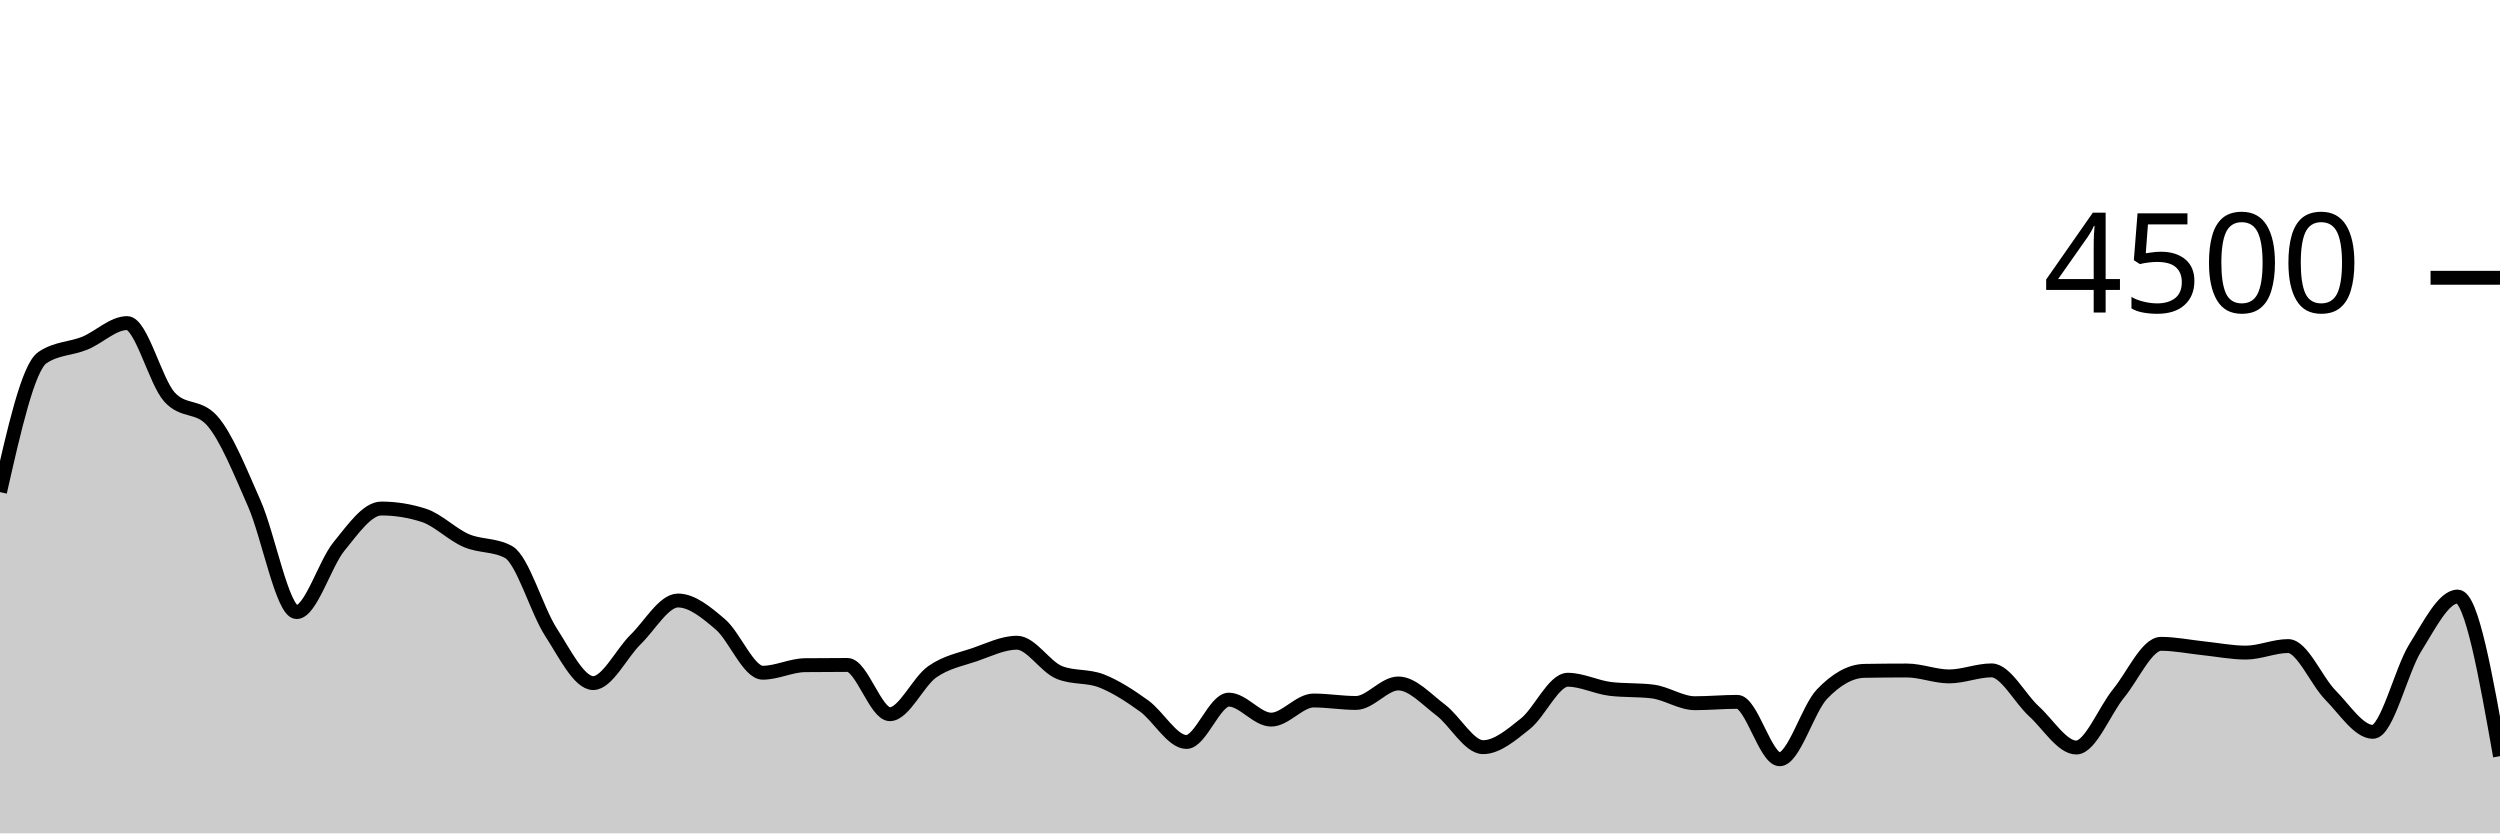
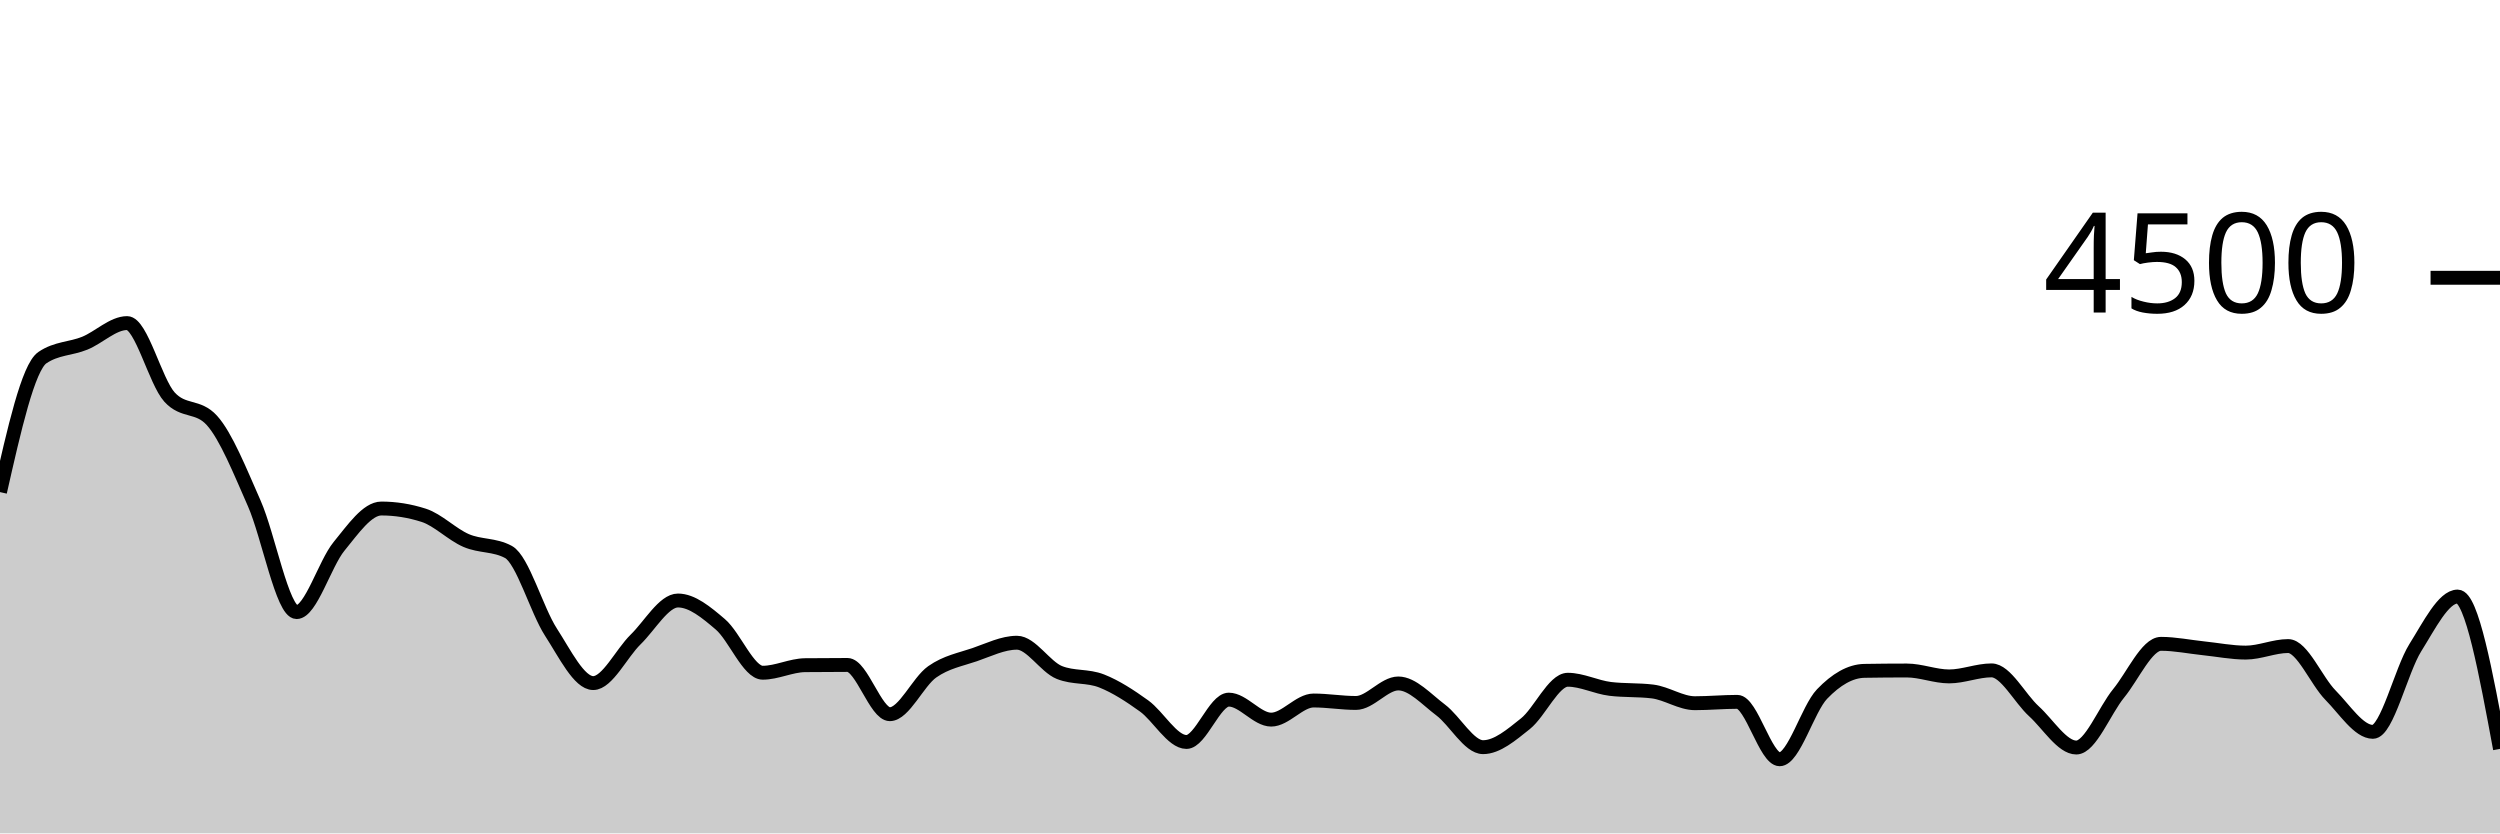
<svg xmlns="http://www.w3.org/2000/svg" viewBox="0 0 180 60">
  <g transform="translate(0,20)">
-     <path class="area" fill="rgba(0, 0, 0, 0.2)" d="M0,15.431C1.017,10.938,2.034,6.444,3.051,5.751C4.068,5.058,5.085,5.126,6.102,4.711C7.119,4.296,8.136,3.262,9.153,3.262C10.169,3.262,11.186,7.467,12.203,8.587C13.22,9.707,14.237,9.147,15.254,10.267C16.271,11.387,17.288,13.939,18.305,16.24C19.322,18.541,20.339,24.071,21.356,24.071C22.373,24.071,23.39,20.585,24.407,19.342C25.424,18.099,26.441,16.613,27.458,16.613C28.475,16.613,29.492,16.776,30.508,17.102C31.525,17.428,32.542,18.476,33.559,18.916C34.576,19.356,35.593,19.191,36.61,19.742C37.627,20.293,38.644,23.929,39.661,25.502C40.678,27.076,41.695,29.182,42.712,29.182C43.729,29.182,44.746,27.036,45.763,26.044C46.78,25.053,47.797,23.236,48.814,23.236C49.831,23.236,50.847,24.084,51.864,24.951C52.881,25.818,53.898,28.436,54.915,28.436C55.932,28.436,56.949,27.905,57.966,27.893C58.983,27.881,60,27.876,61.017,27.876C62.034,27.876,63.051,31.422,64.068,31.422C65.085,31.422,66.102,29.087,67.119,28.373C68.136,27.659,69.153,27.487,70.169,27.138C71.186,26.788,72.203,26.276,73.22,26.276C74.237,26.276,75.254,28.009,76.271,28.418C77.288,28.827,78.305,28.63,79.322,29.031C80.339,29.433,81.356,30.095,82.373,30.827C83.39,31.559,84.407,33.422,85.424,33.422C86.441,33.422,87.458,30.373,88.475,30.373C89.492,30.373,90.508,31.813,91.525,31.813C92.542,31.813,93.559,30.436,94.576,30.436C95.593,30.436,96.61,30.613,97.627,30.613C98.644,30.613,99.661,29.209,100.678,29.209C101.695,29.209,102.712,30.356,103.729,31.12C104.746,31.884,105.763,33.796,106.78,33.796C107.797,33.796,108.814,32.916,109.831,32.107C110.847,31.298,111.864,28.942,112.881,28.942C113.898,28.942,114.915,29.476,115.932,29.6C116.949,29.724,117.966,29.662,118.983,29.787C120,29.911,121.017,30.631,122.034,30.631C123.051,30.631,124.068,30.533,125.085,30.533C126.102,30.533,127.119,34.667,128.136,34.667C129.153,34.667,130.169,31.034,131.186,29.973C132.203,28.913,133.22,28.32,134.237,28.302C135.254,28.284,136.271,28.276,137.288,28.276C138.305,28.276,139.322,28.702,140.339,28.702C141.356,28.702,142.373,28.267,143.39,28.267C144.407,28.267,145.424,30.283,146.441,31.209C147.458,32.135,148.475,33.822,149.492,33.822C150.508,33.822,151.525,31.164,152.542,29.92C153.559,28.676,154.576,26.356,155.593,26.356C156.61,26.356,157.627,26.57,158.644,26.676C159.661,26.781,160.678,26.987,161.695,26.987C162.712,26.987,163.729,26.516,164.746,26.516C165.763,26.516,166.78,29.024,167.797,30.053C168.814,31.083,169.831,32.693,170.847,32.693C171.864,32.693,172.881,28.264,173.898,26.64C174.915,25.016,175.932,22.951,176.949,22.951C177.966,22.951,178.983,28.698,180,34.444L180,40C178.983,40,177.966,40,176.949,40C175.932,40,174.915,40,173.898,40C172.881,40,171.864,40,170.847,40C169.831,40,168.814,40,167.797,40C166.78,40,165.763,40,164.746,40C163.729,40,162.712,40,161.695,40C160.678,40,159.661,40,158.644,40C157.627,40,156.61,40,155.593,40C154.576,40,153.559,40,152.542,40C151.525,40,150.508,40,149.492,40C148.475,40,147.458,40,146.441,40C145.424,40,144.407,40,143.39,40C142.373,40,141.356,40,140.339,40C139.322,40,138.305,40,137.288,40C136.271,40,135.254,40,134.237,40C133.22,40,132.203,40,131.186,40C130.169,40,129.153,40,128.136,40C127.119,40,126.102,40,125.085,40C124.068,40,123.051,40,122.034,40C121.017,40,120,40,118.983,40C117.966,40,116.949,40,115.932,40C114.915,40,113.898,40,112.881,40C111.864,40,110.847,40,109.831,40C108.814,40,107.797,40,106.78,40C105.763,40,104.746,40,103.729,40C102.712,40,101.695,40,100.678,40C99.661,40,98.644,40,97.627,40C96.61,40,95.593,40,94.576,40C93.559,40,92.542,40,91.525,40C90.508,40,89.492,40,88.475,40C87.458,40,86.441,40,85.424,40C84.407,40,83.39,40,82.373,40C81.356,40,80.339,40,79.322,40C78.305,40,77.288,40,76.271,40C75.254,40,74.237,40,73.22,40C72.203,40,71.186,40,70.169,40C69.153,40,68.136,40,67.119,40C66.102,40,65.085,40,64.068,40C63.051,40,62.034,40,61.017,40C60,40,58.983,40,57.966,40C56.949,40,55.932,40,54.915,40C53.898,40,52.881,40,51.864,40C50.847,40,49.831,40,48.814,40C47.797,40,46.78,40,45.763,40C44.746,40,43.729,40,42.712,40C41.695,40,40.678,40,39.661,40C38.644,40,37.627,40,36.61,40C35.593,40,34.576,40,33.559,40C32.542,40,31.525,40,30.508,40C29.492,40,28.475,40,27.458,40C26.441,40,25.424,40,24.407,40C23.39,40,22.373,40,21.356,40C20.339,40,19.322,40,18.305,40C17.288,40,16.271,40,15.254,40C14.237,40,13.22,40,12.203,40C11.186,40,10.169,40,9.153,40C8.136,40,7.119,40,6.102,40C5.085,40,4.068,40,3.051,40C2.034,40,1.017,40,0,40Z" />
-     <path class="line" stroke="black" fill="none" d="M0,15.431C1.017,10.938,2.034,6.444,3.051,5.751C4.068,5.058,5.085,5.126,6.102,4.711C7.119,4.296,8.136,3.262,9.153,3.262C10.169,3.262,11.186,7.467,12.203,8.587C13.22,9.707,14.237,9.147,15.254,10.267C16.271,11.387,17.288,13.939,18.305,16.24C19.322,18.541,20.339,24.071,21.356,24.071C22.373,24.071,23.39,20.585,24.407,19.342C25.424,18.099,26.441,16.613,27.458,16.613C28.475,16.613,29.492,16.776,30.508,17.102C31.525,17.428,32.542,18.476,33.559,18.916C34.576,19.356,35.593,19.191,36.61,19.742C37.627,20.293,38.644,23.929,39.661,25.502C40.678,27.076,41.695,29.182,42.712,29.182C43.729,29.182,44.746,27.036,45.763,26.044C46.78,25.053,47.797,23.236,48.814,23.236C49.831,23.236,50.847,24.084,51.864,24.951C52.881,25.818,53.898,28.436,54.915,28.436C55.932,28.436,56.949,27.905,57.966,27.893C58.983,27.881,60,27.876,61.017,27.876C62.034,27.876,63.051,31.422,64.068,31.422C65.085,31.422,66.102,29.087,67.119,28.373C68.136,27.659,69.153,27.487,70.169,27.138C71.186,26.788,72.203,26.276,73.22,26.276C74.237,26.276,75.254,28.009,76.271,28.418C77.288,28.827,78.305,28.63,79.322,29.031C80.339,29.433,81.356,30.095,82.373,30.827C83.39,31.559,84.407,33.422,85.424,33.422C86.441,33.422,87.458,30.373,88.475,30.373C89.492,30.373,90.508,31.813,91.525,31.813C92.542,31.813,93.559,30.436,94.576,30.436C95.593,30.436,96.61,30.613,97.627,30.613C98.644,30.613,99.661,29.209,100.678,29.209C101.695,29.209,102.712,30.356,103.729,31.12C104.746,31.884,105.763,33.796,106.78,33.796C107.797,33.796,108.814,32.916,109.831,32.107C110.847,31.298,111.864,28.942,112.881,28.942C113.898,28.942,114.915,29.476,115.932,29.6C116.949,29.724,117.966,29.662,118.983,29.787C120,29.911,121.017,30.631,122.034,30.631C123.051,30.631,124.068,30.533,125.085,30.533C126.102,30.533,127.119,34.667,128.136,34.667C129.153,34.667,130.169,31.034,131.186,29.973C132.203,28.913,133.22,28.32,134.237,28.302C135.254,28.284,136.271,28.276,137.288,28.276C138.305,28.276,139.322,28.702,140.339,28.702C141.356,28.702,142.373,28.267,143.39,28.267C144.407,28.267,145.424,30.283,146.441,31.209C147.458,32.135,148.475,33.822,149.492,33.822C150.508,33.822,151.525,31.164,152.542,29.92C153.559,28.676,154.576,26.356,155.593,26.356C156.61,26.356,157.627,26.57,158.644,26.676C159.661,26.781,160.678,26.987,161.695,26.987C162.712,26.987,163.729,26.516,164.746,26.516C165.763,26.516,166.78,29.024,167.797,30.053C168.814,31.083,169.831,32.693,170.847,32.693C171.864,32.693,172.881,28.264,173.898,26.64C174.915,25.016,175.932,22.951,176.949,22.951C177.966,22.951,178.983,28.698,180,34.444" />
+     <path class="area" fill="rgba(0, 0, 0, 0.2)" d="M0,15.431C1.017,10.938,2.034,6.444,3.051,5.751C4.068,5.058,5.085,5.126,6.102,4.711C7.119,4.296,8.136,3.262,9.153,3.262C10.169,3.262,11.186,7.467,12.203,8.587C13.22,9.707,14.237,9.147,15.254,10.267C16.271,11.387,17.288,13.939,18.305,16.24C19.322,18.541,20.339,24.071,21.356,24.071C22.373,24.071,23.39,20.585,24.407,19.342C25.424,18.099,26.441,16.613,27.458,16.613C28.475,16.613,29.492,16.776,30.508,17.102C31.525,17.428,32.542,18.476,33.559,18.916C34.576,19.356,35.593,19.191,36.61,19.742C37.627,20.293,38.644,23.929,39.661,25.502C40.678,27.076,41.695,29.182,42.712,29.182C43.729,29.182,44.746,27.036,45.763,26.044C46.78,25.053,47.797,23.236,48.814,23.236C49.831,23.236,50.847,24.084,51.864,24.951C52.881,25.818,53.898,28.436,54.915,28.436C55.932,28.436,56.949,27.905,57.966,27.893C58.983,27.881,60,27.876,61.017,27.876C62.034,27.876,63.051,31.422,64.068,31.422C65.085,31.422,66.102,29.087,67.119,28.373C68.136,27.659,69.153,27.487,70.169,27.138C71.186,26.788,72.203,26.276,73.22,26.276C74.237,26.276,75.254,28.009,76.271,28.418C77.288,28.827,78.305,28.63,79.322,29.031C80.339,29.433,81.356,30.095,82.373,30.827C83.39,31.559,84.407,33.422,85.424,33.422C86.441,33.422,87.458,30.373,88.475,30.373C89.492,30.373,90.508,31.813,91.525,31.813C92.542,31.813,93.559,30.436,94.576,30.436C95.593,30.436,96.61,30.613,97.627,30.613C98.644,30.613,99.661,29.209,100.678,29.209C101.695,29.209,102.712,30.356,103.729,31.12C104.746,31.884,105.763,33.796,106.78,33.796C107.797,33.796,108.814,32.916,109.831,32.107C110.847,31.298,111.864,28.942,112.881,28.942C113.898,28.942,114.915,29.476,115.932,29.6C116.949,29.724,117.966,29.662,118.983,29.787C120,29.911,121.017,30.631,122.034,30.631C123.051,30.631,124.068,30.533,125.085,30.533C126.102,30.533,127.119,34.667,128.136,34.667C129.153,34.667,130.169,31.034,131.186,29.973C132.203,28.913,133.22,28.32,134.237,28.302C135.254,28.284,136.271,28.276,137.288,28.276C138.305,28.276,139.322,28.702,140.339,28.702C141.356,28.702,142.373,28.267,143.39,28.267C144.407,28.267,145.424,30.283,146.441,31.209C147.458,32.135,148.475,33.822,149.492,33.822C150.508,33.822,151.525,31.164,152.542,29.92C153.559,28.676,154.576,26.356,155.593,26.356C156.61,26.356,157.627,26.57,158.644,26.676C159.661,26.781,160.678,26.987,161.695,26.987C162.712,26.987,163.729,26.516,164.746,26.516C165.763,26.516,166.78,29.024,167.797,30.053C168.814,31.083,169.831,32.693,170.847,32.693C171.864,32.693,172.881,28.264,173.898,26.64C174.915,25.016,175.932,22.951,176.949,22.951C177.966,22.951,178.983,28.436,180,33.92L180,40C178.983,40,177.966,40,176.949,40C175.932,40,174.915,40,173.898,40C172.881,40,171.864,40,170.847,40C169.831,40,168.814,40,167.797,40C166.78,40,165.763,40,164.746,40C163.729,40,162.712,40,161.695,40C160.678,40,159.661,40,158.644,40C157.627,40,156.61,40,155.593,40C154.576,40,153.559,40,152.542,40C151.525,40,150.508,40,149.492,40C148.475,40,147.458,40,146.441,40C145.424,40,144.407,40,143.39,40C142.373,40,141.356,40,140.339,40C139.322,40,138.305,40,137.288,40C136.271,40,135.254,40,134.237,40C133.22,40,132.203,40,131.186,40C130.169,40,129.153,40,128.136,40C127.119,40,126.102,40,125.085,40C124.068,40,123.051,40,122.034,40C121.017,40,120,40,118.983,40C117.966,40,116.949,40,115.932,40C114.915,40,113.898,40,112.881,40C111.864,40,110.847,40,109.831,40C108.814,40,107.797,40,106.78,40C105.763,40,104.746,40,103.729,40C102.712,40,101.695,40,100.678,40C99.661,40,98.644,40,97.627,40C96.61,40,95.593,40,94.576,40C93.559,40,92.542,40,91.525,40C90.508,40,89.492,40,88.475,40C87.458,40,86.441,40,85.424,40C84.407,40,83.39,40,82.373,40C81.356,40,80.339,40,79.322,40C78.305,40,77.288,40,76.271,40C75.254,40,74.237,40,73.22,40C72.203,40,71.186,40,70.169,40C69.153,40,68.136,40,67.119,40C66.102,40,65.085,40,64.068,40C63.051,40,62.034,40,61.017,40C60,40,58.983,40,57.966,40C56.949,40,55.932,40,54.915,40C53.898,40,52.881,40,51.864,40C50.847,40,49.831,40,48.814,40C47.797,40,46.78,40,45.763,40C44.746,40,43.729,40,42.712,40C41.695,40,40.678,40,39.661,40C38.644,40,37.627,40,36.61,40C35.593,40,34.576,40,33.559,40C32.542,40,31.525,40,30.508,40C29.492,40,28.475,40,27.458,40C26.441,40,25.424,40,24.407,40C23.39,40,22.373,40,21.356,40C20.339,40,19.322,40,18.305,40C17.288,40,16.271,40,15.254,40C14.237,40,13.22,40,12.203,40C11.186,40,10.169,40,9.153,40C8.136,40,7.119,40,6.102,40C5.085,40,4.068,40,3.051,40C2.034,40,1.017,40,0,40Z" />
+     <path class="line" stroke="black" fill="none" d="M0,15.431C1.017,10.938,2.034,6.444,3.051,5.751C4.068,5.058,5.085,5.126,6.102,4.711C7.119,4.296,8.136,3.262,9.153,3.262C10.169,3.262,11.186,7.467,12.203,8.587C13.22,9.707,14.237,9.147,15.254,10.267C16.271,11.387,17.288,13.939,18.305,16.24C19.322,18.541,20.339,24.071,21.356,24.071C22.373,24.071,23.39,20.585,24.407,19.342C25.424,18.099,26.441,16.613,27.458,16.613C28.475,16.613,29.492,16.776,30.508,17.102C31.525,17.428,32.542,18.476,33.559,18.916C34.576,19.356,35.593,19.191,36.61,19.742C37.627,20.293,38.644,23.929,39.661,25.502C40.678,27.076,41.695,29.182,42.712,29.182C43.729,29.182,44.746,27.036,45.763,26.044C46.78,25.053,47.797,23.236,48.814,23.236C49.831,23.236,50.847,24.084,51.864,24.951C52.881,25.818,53.898,28.436,54.915,28.436C55.932,28.436,56.949,27.905,57.966,27.893C58.983,27.881,60,27.876,61.017,27.876C62.034,27.876,63.051,31.422,64.068,31.422C65.085,31.422,66.102,29.087,67.119,28.373C68.136,27.659,69.153,27.487,70.169,27.138C71.186,26.788,72.203,26.276,73.22,26.276C74.237,26.276,75.254,28.009,76.271,28.418C77.288,28.827,78.305,28.63,79.322,29.031C80.339,29.433,81.356,30.095,82.373,30.827C83.39,31.559,84.407,33.422,85.424,33.422C86.441,33.422,87.458,30.373,88.475,30.373C89.492,30.373,90.508,31.813,91.525,31.813C92.542,31.813,93.559,30.436,94.576,30.436C95.593,30.436,96.61,30.613,97.627,30.613C98.644,30.613,99.661,29.209,100.678,29.209C101.695,29.209,102.712,30.356,103.729,31.12C104.746,31.884,105.763,33.796,106.78,33.796C107.797,33.796,108.814,32.916,109.831,32.107C110.847,31.298,111.864,28.942,112.881,28.942C113.898,28.942,114.915,29.476,115.932,29.6C116.949,29.724,117.966,29.662,118.983,29.787C120,29.911,121.017,30.631,122.034,30.631C123.051,30.631,124.068,30.533,125.085,30.533C126.102,30.533,127.119,34.667,128.136,34.667C129.153,34.667,130.169,31.034,131.186,29.973C132.203,28.913,133.22,28.32,134.237,28.302C135.254,28.284,136.271,28.276,137.288,28.276C138.305,28.276,139.322,28.702,140.339,28.702C141.356,28.702,142.373,28.267,143.39,28.267C144.407,28.267,145.424,30.283,146.441,31.209C147.458,32.135,148.475,33.822,149.492,33.822C150.508,33.822,151.525,31.164,152.542,29.92C153.559,28.676,154.576,26.356,155.593,26.356C156.61,26.356,157.627,26.57,158.644,26.676C159.661,26.781,160.678,26.987,161.695,26.987C162.712,26.987,163.729,26.516,164.746,26.516C165.763,26.516,166.78,29.024,167.797,30.053C168.814,31.083,169.831,32.693,170.847,32.693C171.864,32.693,172.881,28.264,173.898,26.64C174.915,25.016,175.932,22.951,176.949,22.951C177.966,22.951,178.983,28.436,180,33.92" />
    <path class="axis-ceiling" stroke-width="1" stroke="black" fill="none" d="M175,0L180,0" />
    <text class="axis-ceiling-label" font-family="sans-serif" text-anchor="end" font-size="10px" x="170" y="2.5">4500</text>
  </g>
</svg>
